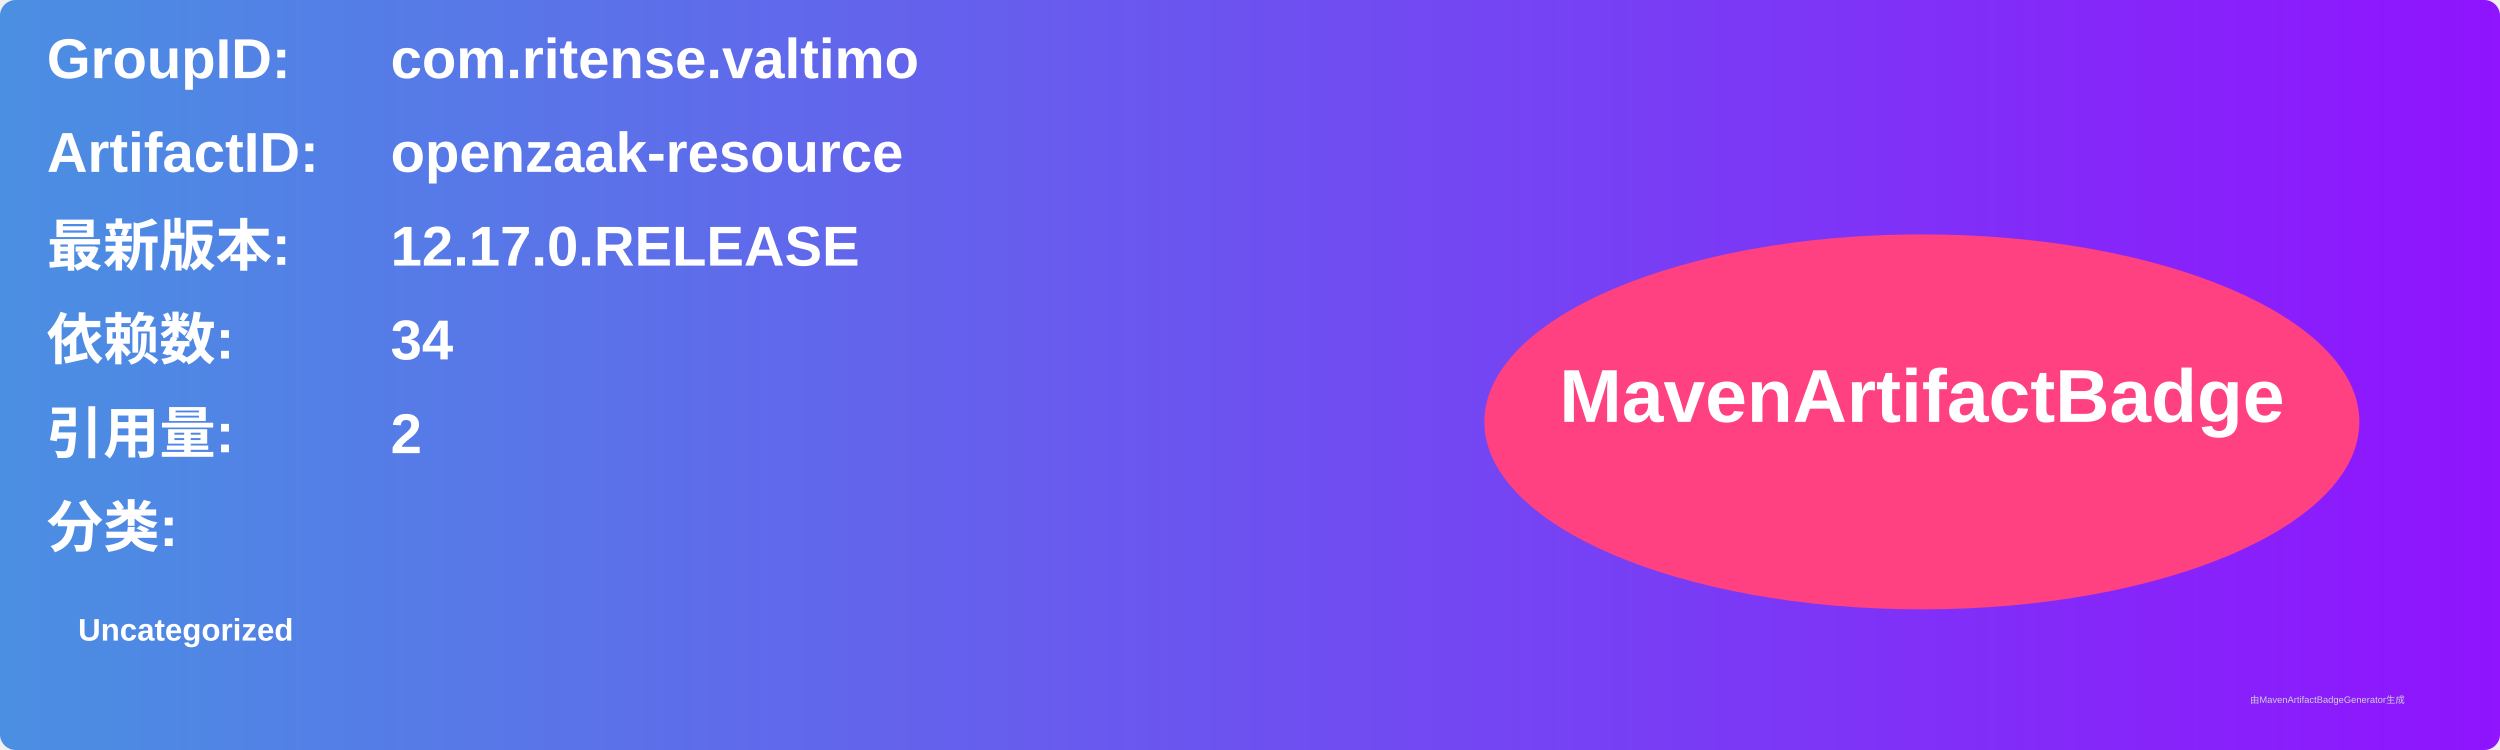
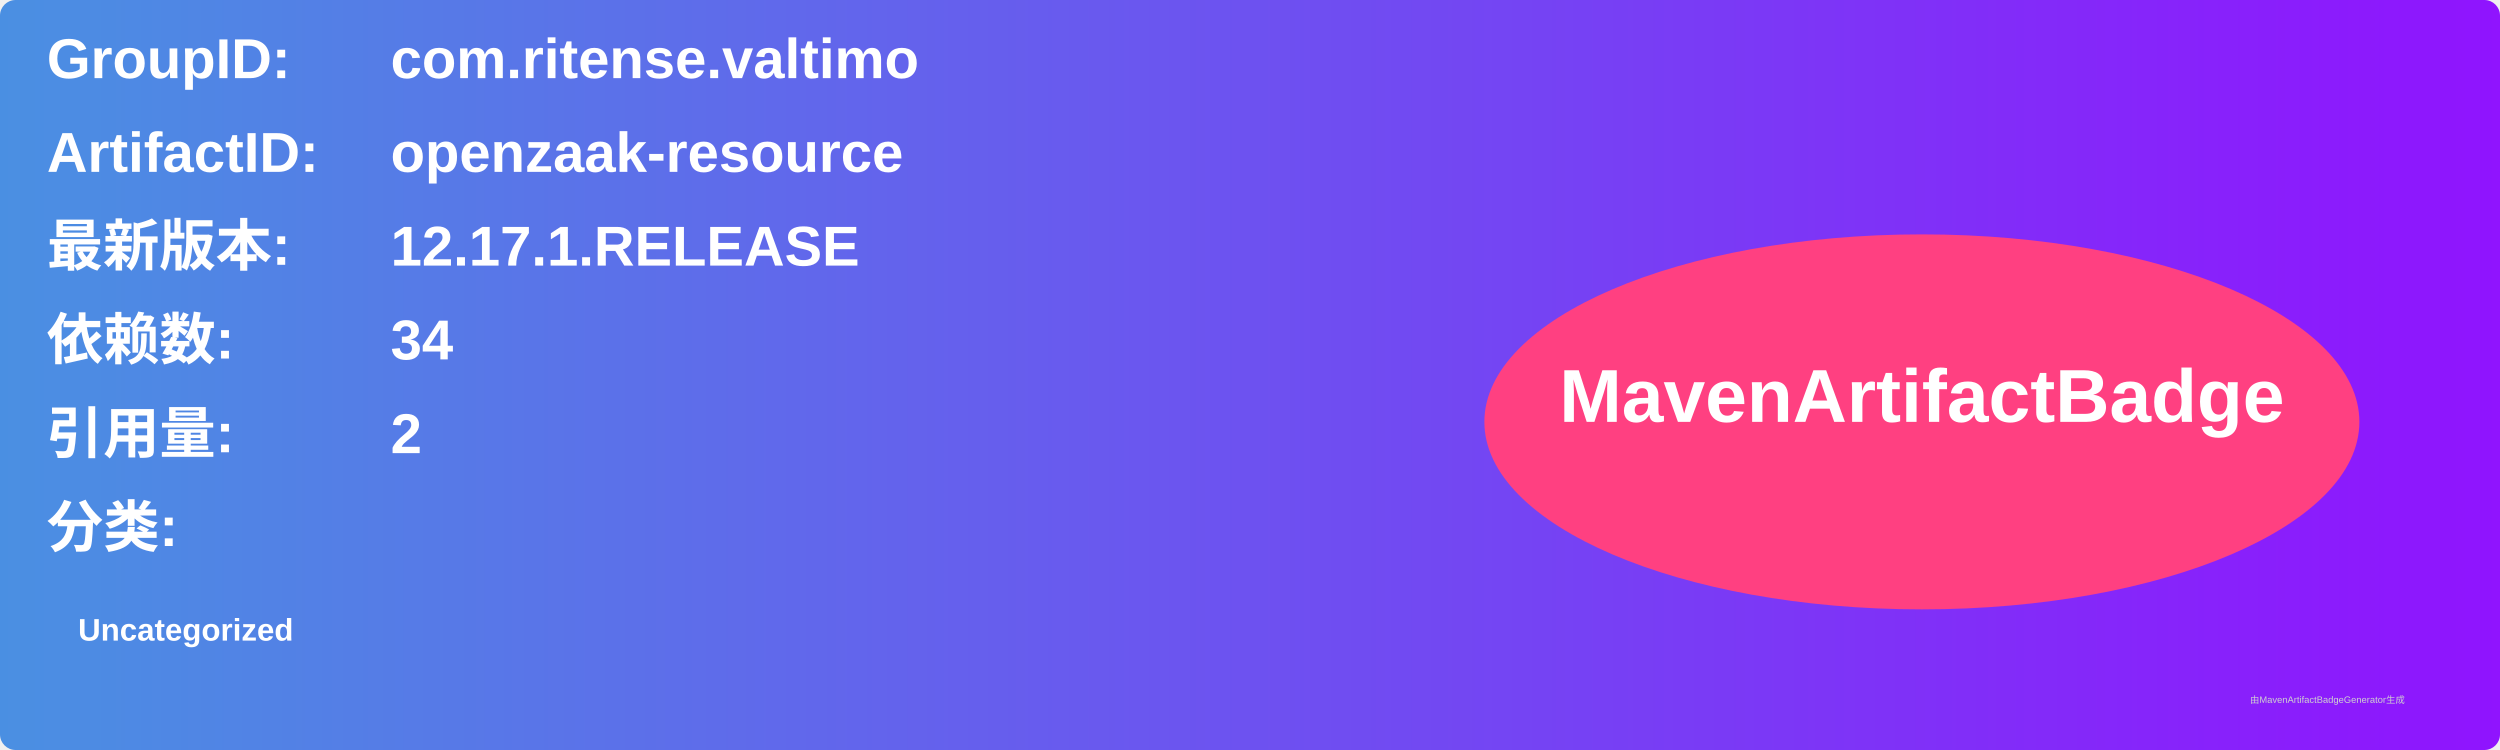
<svg xmlns="http://www.w3.org/2000/svg" width="800" height="240" viewBox="0 0 800 240">
  <linearGradient id="grad" x1="0%" y1="0%" x2="100%" y2="0%">
    <stop offset="0%" stop-color="#4a90e2" />
    <stop offset="100%" stop-color="#9013fe" />
  </linearGradient>
  <rect width="100%" height="100%" rx="5" ry="5" fill="url(#grad)" />
  <g transform="translate(15, 15)">
    <text x="0" y="10" font-family="Arial" font-size="18" fill="white" font-weight="bold" width="260">GroupID:</text>
    <text x="110" y="10" font-family="Arial" font-size="18" fill="white" font-weight="bold" width="460">com.ritense.valtimo</text>
    <text x="0" y="40" font-family="Arial" font-size="18" fill="white" font-weight="bold" width="260">ArtifactID:</text>
    <text x="110" y="40" font-family="Arial" font-size="18" fill="white" font-weight="bold" width="460">openzaak-resource</text>
    <text x="0" y="70" font-family="Arial" font-size="18" fill="white" font-weight="bold">最新版本:</text>
    <text x="110" y="70" font-family="Arial" font-size="18" fill="white" font-weight="bold">
-       <tspan font-weight="bold">12.17.0.RELEASE</tspan>
+       <tspan font-weight="bold">12.17.1.RELEASE</tspan>
    </text>
    <text x="0" y="100" font-family="Arial" font-size="18" fill="white" font-weight="bold">依赖数: </text>
    <text x="110" y="100" font-family="Arial" font-size="18" fill="white">
      <tspan font-weight="bold">34</tspan>
    </text>
    <text x="0" y="130" font-family="Arial" font-size="18" fill="white" font-weight="bold">引用量: </text>
    <text x="110" y="130" font-family="Arial" font-size="18" fill="white">
      <tspan font-weight="bold">2</tspan>
    </text>
    <text x="0" y="160" font-family="Arial" font-size="18" fill="white" font-weight="bold">分类:</text>
    <text x="10" y="190" font-family="Arial" font-size="10" fill="white">
      <tspan font-weight="bold">Uncategorized</tspan>
    </text>
    <ellipse cx="600" cy="120" rx="140" ry="60" fill="#ff4081" />
    <text x="600" y="120" text-anchor="middle" font-family="Arial" font-size="24" fill="white" font-weight="bold">MavenArtifactBadge</text>
  </g>
  <text x="720" y="225" font-family="Arial" font-size="3" fill="#d0d0d0">由MavenArtifactBadgeGenerator生成</text>
</svg>
